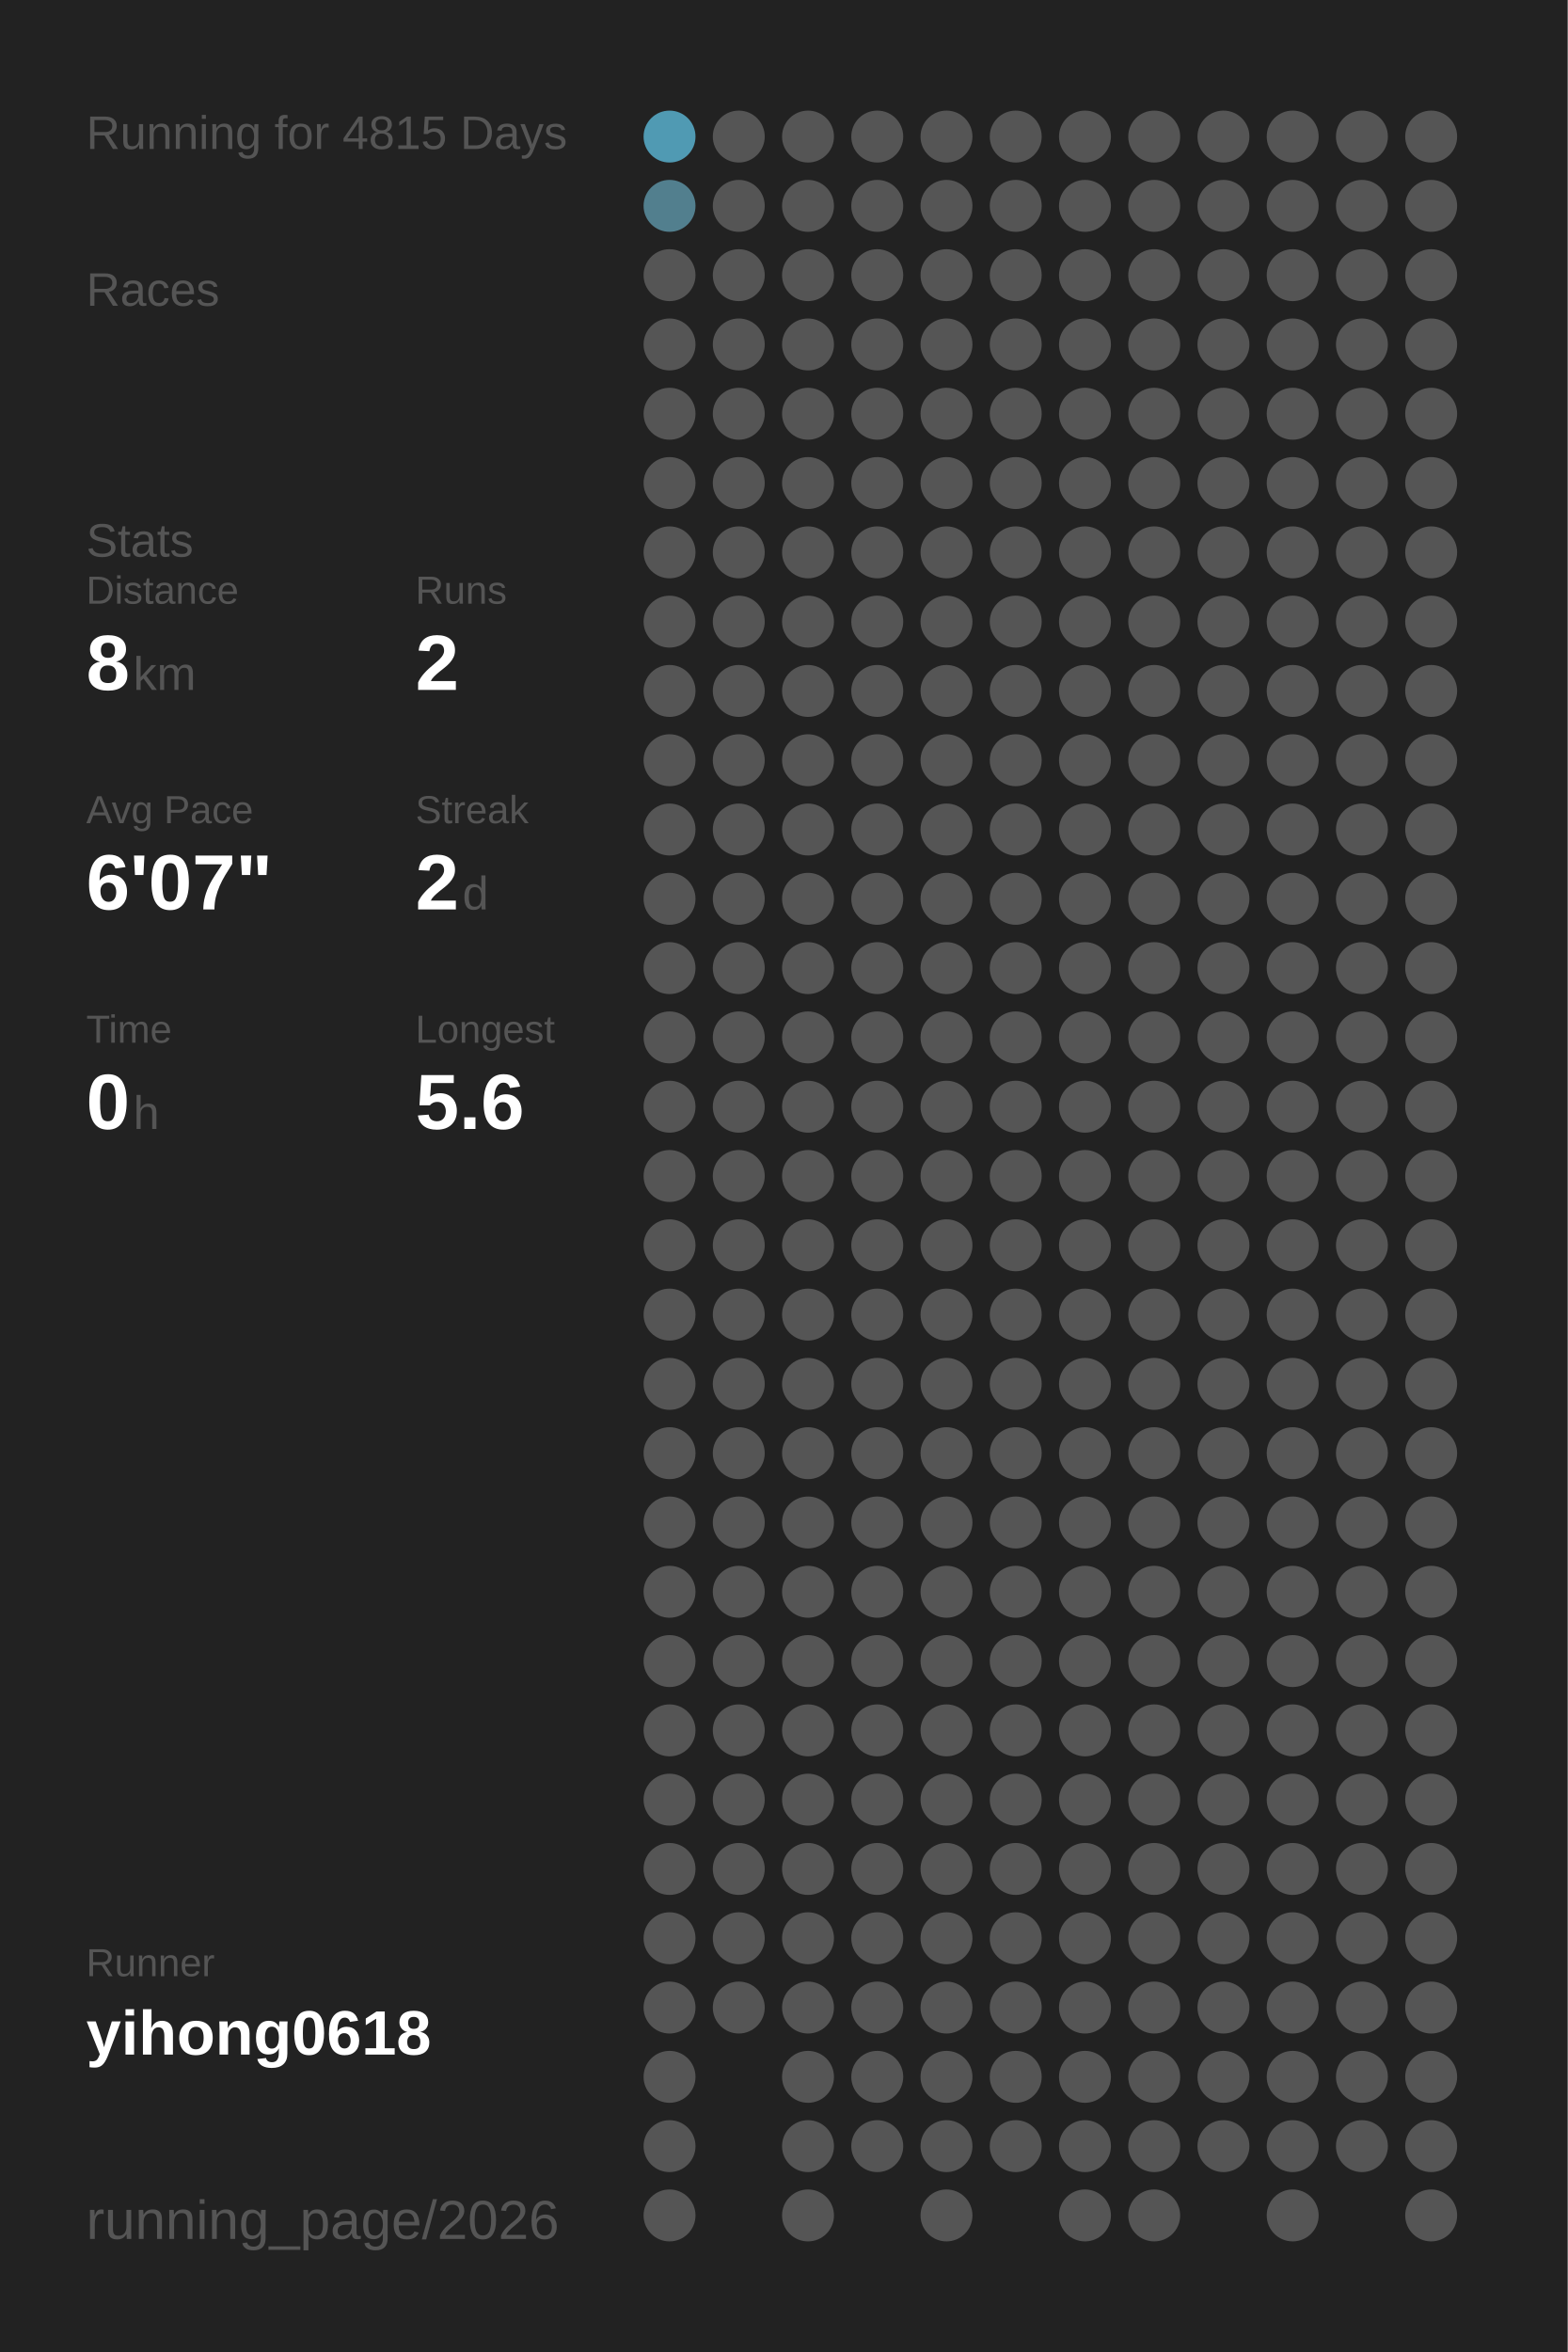
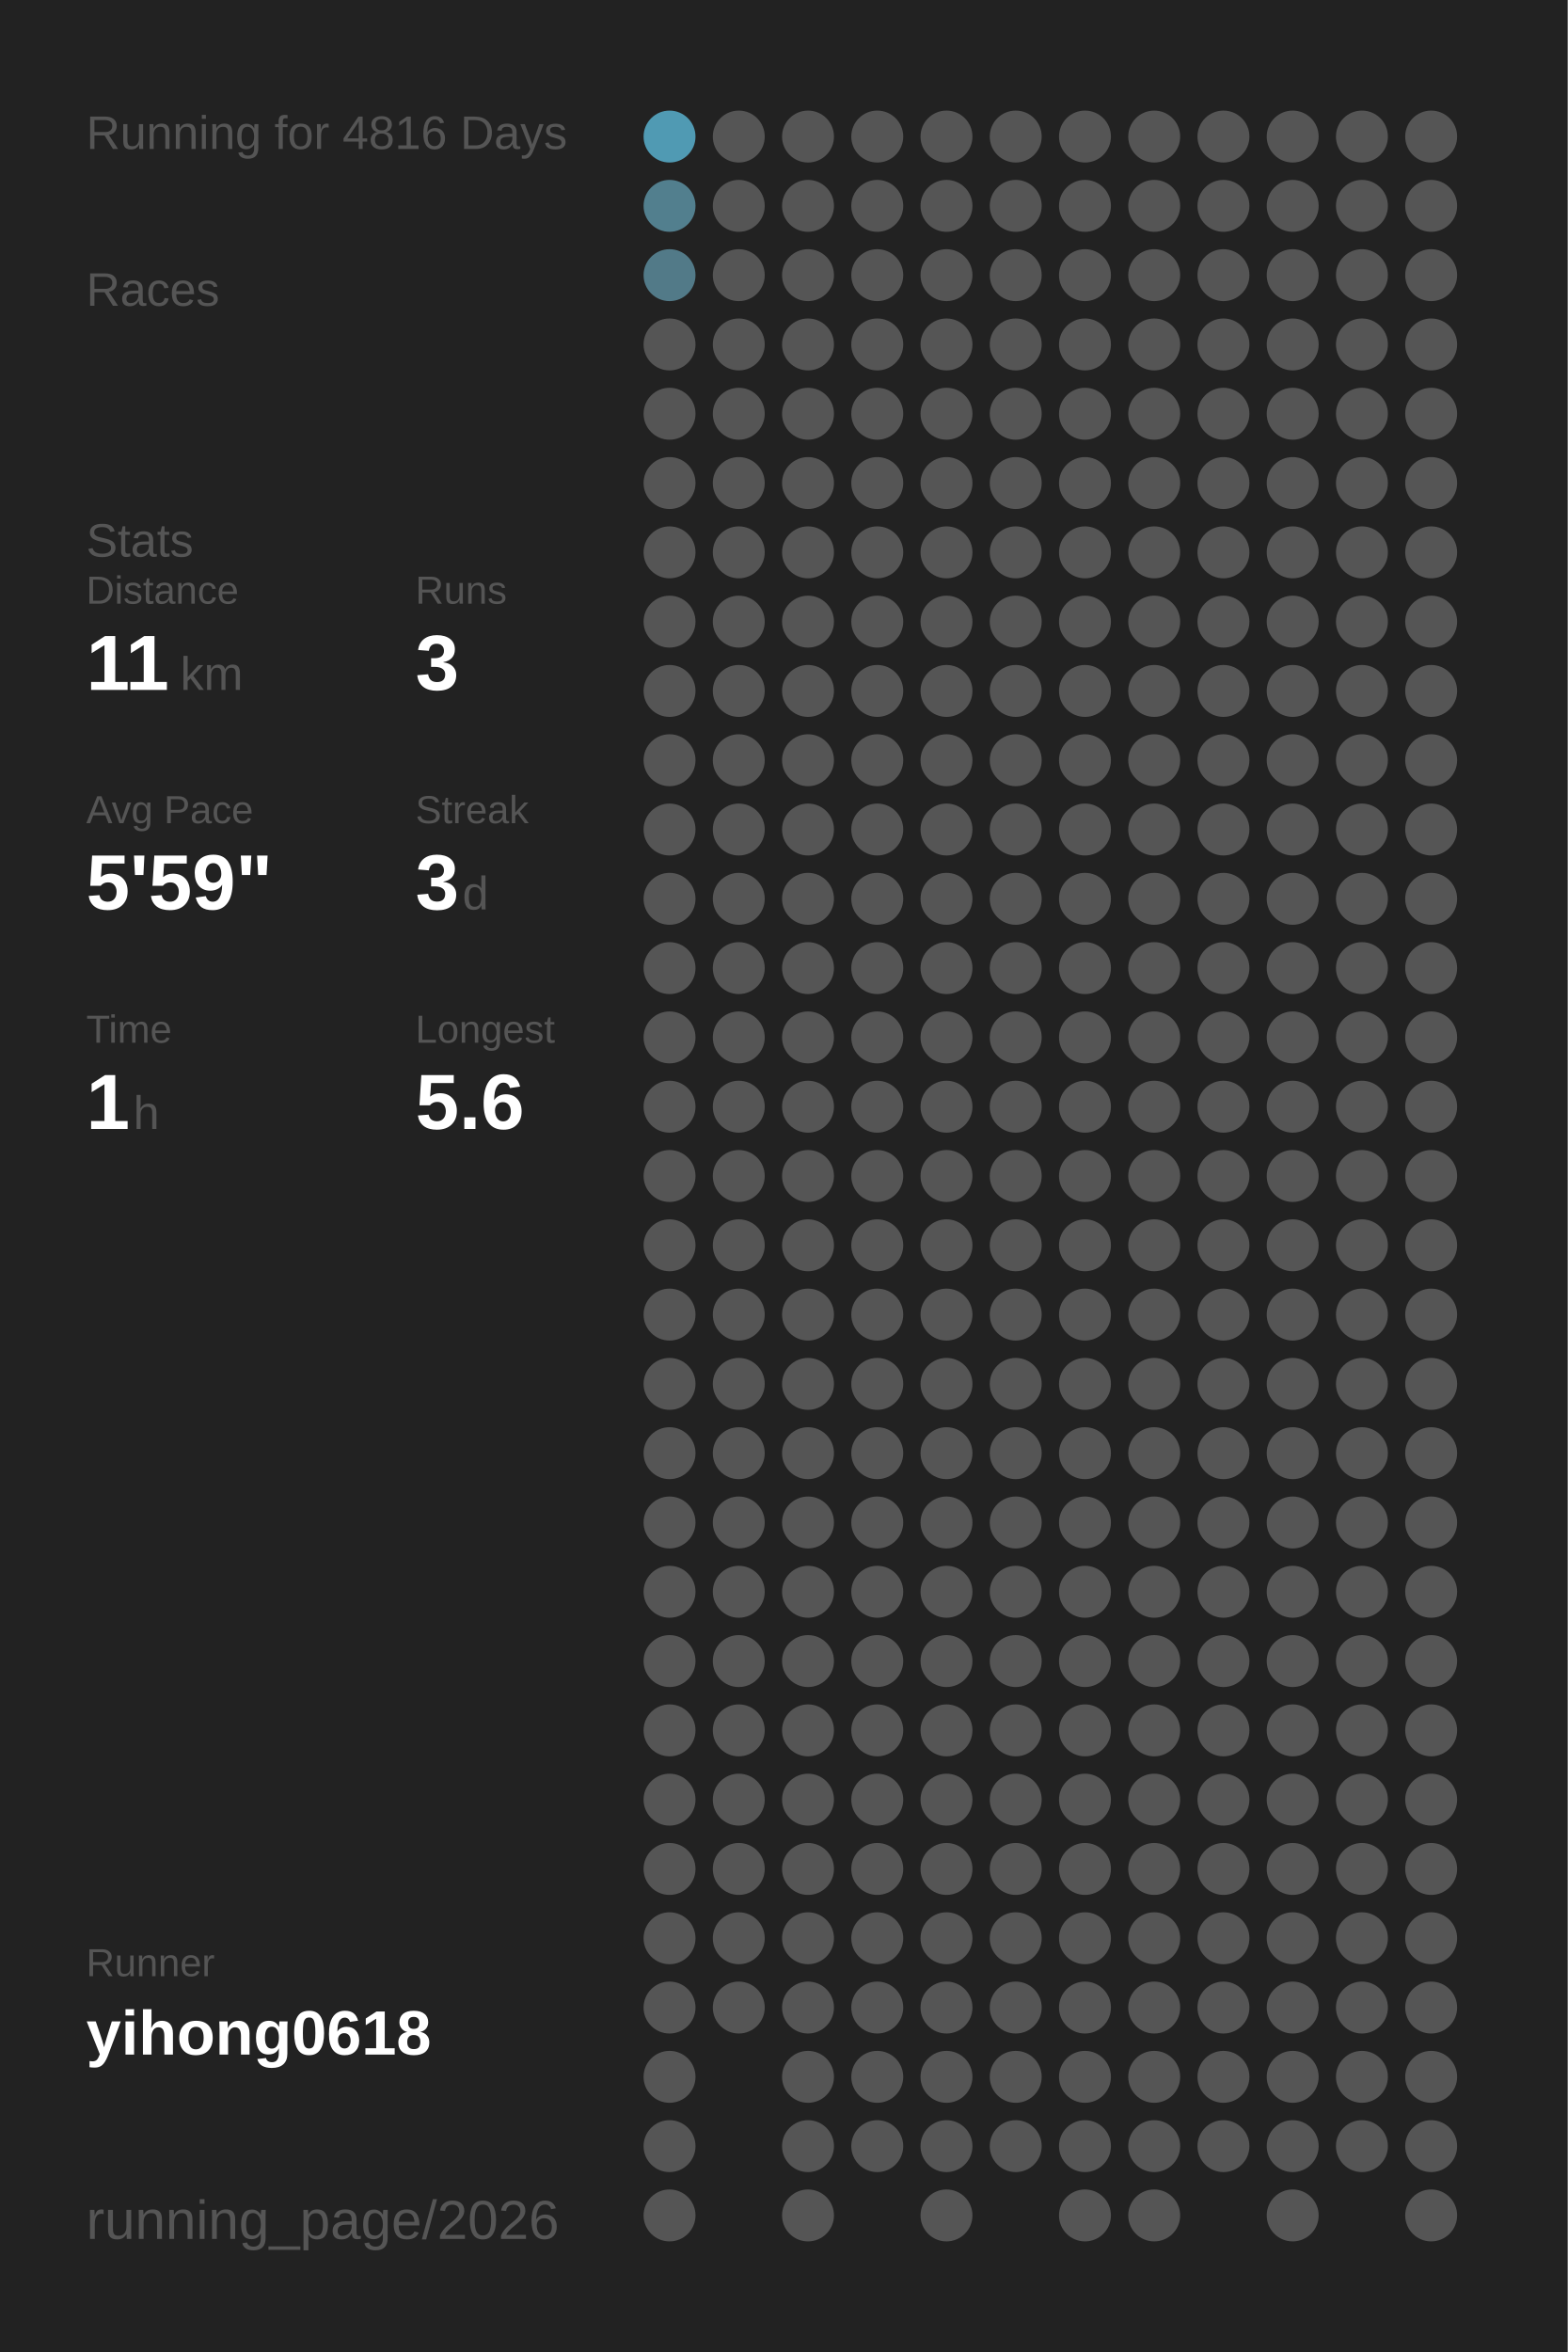
<svg xmlns="http://www.w3.org/2000/svg" baseProfile="full" height="300mm" version="1.1" viewBox="0,0,200,300" width="200mm">
  <defs />
  <rect fill="#222222" height="300" width="200" x="0" y="0" />
-   <text fill="#555555" style="font-size:6px; font-family:Arial;" x="11" y="19">Running for 4815 Days</text>
+   <text fill="#555555" style="font-size:6px; font-family:Arial;" x="11" y="19">Running for 4816 Days</text>
  <text fill="#555555" style="font-size:6px; font-family:Arial;" x="11" y="39">Races</text>
  <text fill="#555555" style="font-size:6px; font-family:Arial;" x="11" y="71">Stats</text>
  <text fill="#555555" style="font-size:5px; font-family:Arial;" x="11" y="77">Distance</text>
-   <text fill="#FFFFFF" style="font-size:10px; font-family:Arial; font-weight:bold;" x="11" y="88">8</text>
-   <text fill="#555555" style="font-size:6px; font-family:Arial;" x="17" y="88">km</text>
+   <text fill="#FFFFFF" style="font-size:10px; font-family:Arial; font-weight:bold;" x="11" y="88">11</text>
+   <text fill="#555555" style="font-size:6px; font-family:Arial;" x="23" y="88">km</text>
  <text fill="#555555" style="font-size:5px; font-family:Arial;" x="53" y="77">Runs</text>
-   <text fill="#FFFFFF" style="font-size:10px; font-family:Arial; font-weight:bold;" x="53" y="88">2</text>
+   <text fill="#FFFFFF" style="font-size:10px; font-family:Arial; font-weight:bold;" x="53" y="88">3</text>
  <text fill="#555555" style="font-size:5px; font-family:Arial;" x="11" y="105">Avg Pace</text>
-   <text fill="#FFFFFF" style="font-size:10px; font-family:Arial; font-weight:bold;" x="11" y="116">6'07"</text>
+   <text fill="#FFFFFF" style="font-size:10px; font-family:Arial; font-weight:bold;" x="11" y="116">5'59"</text>
  <text fill="#555555" style="font-size:5px; font-family:Arial;" x="53" y="105">Streak</text>
-   <text fill="#FFFFFF" style="font-size:10px; font-family:Arial; font-weight:bold;" x="53" y="116">2</text>
+   <text fill="#FFFFFF" style="font-size:10px; font-family:Arial; font-weight:bold;" x="53" y="116">3</text>
  <text fill="#555555" style="font-size:6px; font-family:Arial;" x="59" y="116">d</text>
  <text fill="#555555" style="font-size:5px; font-family:Arial;" x="11" y="133">Time</text>
-   <text fill="#FFFFFF" style="font-size:10px; font-family:Arial; font-weight:bold;" x="11" y="144">0</text>
+   <text fill="#FFFFFF" style="font-size:10px; font-family:Arial; font-weight:bold;" x="11" y="144">1</text>
  <text fill="#555555" style="font-size:6px; font-family:Arial;" x="17" y="144">h</text>
  <text fill="#555555" style="font-size:5px; font-family:Arial;" x="53" y="133">Longest</text>
  <text fill="#FFFFFF" style="font-size:10px; font-family:Arial; font-weight:bold;" x="53" y="144">5.6</text>
  <text fill="#555555" style="font-size:5px; font-family:Arial;" x="11" y="252.065">Runner</text>
  <text fill="#FFFFFF" style="font-size:8px; font-family:Arial; font-weight:bold;" x="11" y="262.065">yihong0618</text>
  <text fill="#555555" style="font-size:7px; font-family:Arial;" x="11" y="285.581">running_page/2026</text>
  <circle cx="85.417" cy="17.419" fill="#509ab3" r="3.312" />
  <circle cx="85.417" cy="26.258" fill="#527f8e" r="3.312" />
-   <circle cx="85.417" cy="35.097" fill="#555555" r="3.312" />
+   <circle cx="85.417" cy="35.097" fill="#527a88" r="3.312" />
  <circle cx="85.417" cy="43.935" fill="#555555" r="3.312" />
  <circle cx="85.417" cy="52.774" fill="#555555" r="3.312" />
  <circle cx="85.417" cy="61.613" fill="#555555" r="3.312" />
  <circle cx="85.417" cy="70.452" fill="#555555" r="3.312" />
  <circle cx="85.417" cy="79.29" fill="#555555" r="3.312" />
  <circle cx="85.417" cy="88.129" fill="#555555" r="3.312" />
  <circle cx="85.417" cy="96.968" fill="#555555" r="3.312" />
  <circle cx="85.417" cy="105.806" fill="#555555" r="3.312" />
  <circle cx="85.417" cy="114.645" fill="#555555" r="3.312" />
  <circle cx="85.417" cy="123.484" fill="#555555" r="3.312" />
  <circle cx="85.417" cy="132.323" fill="#555555" r="3.312" />
  <circle cx="85.417" cy="141.161" fill="#555555" r="3.312" />
  <circle cx="85.417" cy="150" fill="#555555" r="3.312" />
  <circle cx="85.417" cy="158.839" fill="#555555" r="3.312" />
  <circle cx="85.417" cy="167.677" fill="#555555" r="3.312" />
  <circle cx="85.417" cy="176.516" fill="#555555" r="3.312" />
  <circle cx="85.417" cy="185.355" fill="#555555" r="3.312" />
  <circle cx="85.417" cy="194.194" fill="#555555" r="3.312" />
  <circle cx="85.417" cy="203.032" fill="#555555" r="3.312" />
  <circle cx="85.417" cy="211.871" fill="#555555" r="3.312" />
  <circle cx="85.417" cy="220.71" fill="#555555" r="3.312" />
  <circle cx="85.417" cy="229.548" fill="#555555" r="3.312" />
  <circle cx="85.417" cy="238.387" fill="#555555" r="3.312" />
  <circle cx="85.417" cy="247.226" fill="#555555" r="3.312" />
  <circle cx="85.417" cy="256.065" fill="#555555" r="3.312" />
  <circle cx="85.417" cy="264.903" fill="#555555" r="3.312" />
  <circle cx="85.417" cy="273.742" fill="#555555" r="3.312" />
  <circle cx="85.417" cy="282.581" fill="#555555" r="3.312" />
  <circle cx="94.25" cy="17.419" fill="#555555" r="3.312" />
  <circle cx="94.25" cy="26.258" fill="#555555" r="3.312" />
  <circle cx="94.25" cy="35.097" fill="#555555" r="3.312" />
  <circle cx="94.25" cy="43.935" fill="#555555" r="3.312" />
  <circle cx="94.25" cy="52.774" fill="#555555" r="3.312" />
  <circle cx="94.25" cy="61.613" fill="#555555" r="3.312" />
  <circle cx="94.25" cy="70.452" fill="#555555" r="3.312" />
  <circle cx="94.25" cy="79.29" fill="#555555" r="3.312" />
  <circle cx="94.25" cy="88.129" fill="#555555" r="3.312" />
  <circle cx="94.25" cy="96.968" fill="#555555" r="3.312" />
  <circle cx="94.25" cy="105.806" fill="#555555" r="3.312" />
  <circle cx="94.25" cy="114.645" fill="#555555" r="3.312" />
  <circle cx="94.25" cy="123.484" fill="#555555" r="3.312" />
  <circle cx="94.25" cy="132.323" fill="#555555" r="3.312" />
  <circle cx="94.25" cy="141.161" fill="#555555" r="3.312" />
  <circle cx="94.25" cy="150" fill="#555555" r="3.312" />
  <circle cx="94.25" cy="158.839" fill="#555555" r="3.312" />
  <circle cx="94.25" cy="167.677" fill="#555555" r="3.312" />
  <circle cx="94.25" cy="176.516" fill="#555555" r="3.312" />
  <circle cx="94.25" cy="185.355" fill="#555555" r="3.312" />
  <circle cx="94.25" cy="194.194" fill="#555555" r="3.312" />
  <circle cx="94.25" cy="203.032" fill="#555555" r="3.312" />
  <circle cx="94.25" cy="211.871" fill="#555555" r="3.312" />
  <circle cx="94.25" cy="220.71" fill="#555555" r="3.312" />
  <circle cx="94.25" cy="229.548" fill="#555555" r="3.312" />
  <circle cx="94.25" cy="238.387" fill="#555555" r="3.312" />
  <circle cx="94.25" cy="247.226" fill="#555555" r="3.312" />
  <circle cx="94.25" cy="256.065" fill="#555555" r="3.312" />
  <circle cx="103.083" cy="17.419" fill="#555555" r="3.312" />
  <circle cx="103.083" cy="26.258" fill="#555555" r="3.312" />
  <circle cx="103.083" cy="35.097" fill="#555555" r="3.312" />
  <circle cx="103.083" cy="43.935" fill="#555555" r="3.312" />
  <circle cx="103.083" cy="52.774" fill="#555555" r="3.312" />
  <circle cx="103.083" cy="61.613" fill="#555555" r="3.312" />
  <circle cx="103.083" cy="70.452" fill="#555555" r="3.312" />
  <circle cx="103.083" cy="79.29" fill="#555555" r="3.312" />
  <circle cx="103.083" cy="88.129" fill="#555555" r="3.312" />
  <circle cx="103.083" cy="96.968" fill="#555555" r="3.312" />
  <circle cx="103.083" cy="105.806" fill="#555555" r="3.312" />
  <circle cx="103.083" cy="114.645" fill="#555555" r="3.312" />
  <circle cx="103.083" cy="123.484" fill="#555555" r="3.312" />
  <circle cx="103.083" cy="132.323" fill="#555555" r="3.312" />
  <circle cx="103.083" cy="141.161" fill="#555555" r="3.312" />
  <circle cx="103.083" cy="150" fill="#555555" r="3.312" />
  <circle cx="103.083" cy="158.839" fill="#555555" r="3.312" />
  <circle cx="103.083" cy="167.677" fill="#555555" r="3.312" />
  <circle cx="103.083" cy="176.516" fill="#555555" r="3.312" />
  <circle cx="103.083" cy="185.355" fill="#555555" r="3.312" />
  <circle cx="103.083" cy="194.194" fill="#555555" r="3.312" />
  <circle cx="103.083" cy="203.032" fill="#555555" r="3.312" />
  <circle cx="103.083" cy="211.871" fill="#555555" r="3.312" />
  <circle cx="103.083" cy="220.71" fill="#555555" r="3.312" />
  <circle cx="103.083" cy="229.548" fill="#555555" r="3.312" />
  <circle cx="103.083" cy="238.387" fill="#555555" r="3.312" />
  <circle cx="103.083" cy="247.226" fill="#555555" r="3.312" />
  <circle cx="103.083" cy="256.065" fill="#555555" r="3.312" />
  <circle cx="103.083" cy="264.903" fill="#555555" r="3.312" />
  <circle cx="103.083" cy="273.742" fill="#555555" r="3.312" />
  <circle cx="103.083" cy="282.581" fill="#555555" r="3.312" />
  <circle cx="111.917" cy="17.419" fill="#555555" r="3.312" />
  <circle cx="111.917" cy="26.258" fill="#555555" r="3.312" />
  <circle cx="111.917" cy="35.097" fill="#555555" r="3.312" />
  <circle cx="111.917" cy="43.935" fill="#555555" r="3.312" />
  <circle cx="111.917" cy="52.774" fill="#555555" r="3.312" />
  <circle cx="111.917" cy="61.613" fill="#555555" r="3.312" />
  <circle cx="111.917" cy="70.452" fill="#555555" r="3.312" />
  <circle cx="111.917" cy="79.29" fill="#555555" r="3.312" />
  <circle cx="111.917" cy="88.129" fill="#555555" r="3.312" />
  <circle cx="111.917" cy="96.968" fill="#555555" r="3.312" />
  <circle cx="111.917" cy="105.806" fill="#555555" r="3.312" />
  <circle cx="111.917" cy="114.645" fill="#555555" r="3.312" />
  <circle cx="111.917" cy="123.484" fill="#555555" r="3.312" />
  <circle cx="111.917" cy="132.323" fill="#555555" r="3.312" />
  <circle cx="111.917" cy="141.161" fill="#555555" r="3.312" />
  <circle cx="111.917" cy="150" fill="#555555" r="3.312" />
  <circle cx="111.917" cy="158.839" fill="#555555" r="3.312" />
  <circle cx="111.917" cy="167.677" fill="#555555" r="3.312" />
  <circle cx="111.917" cy="176.516" fill="#555555" r="3.312" />
  <circle cx="111.917" cy="185.355" fill="#555555" r="3.312" />
  <circle cx="111.917" cy="194.194" fill="#555555" r="3.312" />
  <circle cx="111.917" cy="203.032" fill="#555555" r="3.312" />
  <circle cx="111.917" cy="211.871" fill="#555555" r="3.312" />
  <circle cx="111.917" cy="220.71" fill="#555555" r="3.312" />
  <circle cx="111.917" cy="229.548" fill="#555555" r="3.312" />
  <circle cx="111.917" cy="238.387" fill="#555555" r="3.312" />
  <circle cx="111.917" cy="247.226" fill="#555555" r="3.312" />
  <circle cx="111.917" cy="256.065" fill="#555555" r="3.312" />
  <circle cx="111.917" cy="264.903" fill="#555555" r="3.312" />
  <circle cx="111.917" cy="273.742" fill="#555555" r="3.312" />
  <circle cx="120.75" cy="17.419" fill="#555555" r="3.312" />
  <circle cx="120.75" cy="26.258" fill="#555555" r="3.312" />
  <circle cx="120.75" cy="35.097" fill="#555555" r="3.312" />
  <circle cx="120.75" cy="43.935" fill="#555555" r="3.312" />
  <circle cx="120.75" cy="52.774" fill="#555555" r="3.312" />
  <circle cx="120.75" cy="61.613" fill="#555555" r="3.312" />
  <circle cx="120.75" cy="70.452" fill="#555555" r="3.312" />
  <circle cx="120.75" cy="79.29" fill="#555555" r="3.312" />
  <circle cx="120.75" cy="88.129" fill="#555555" r="3.312" />
  <circle cx="120.75" cy="96.968" fill="#555555" r="3.312" />
  <circle cx="120.75" cy="105.806" fill="#555555" r="3.312" />
  <circle cx="120.75" cy="114.645" fill="#555555" r="3.312" />
  <circle cx="120.75" cy="123.484" fill="#555555" r="3.312" />
  <circle cx="120.75" cy="132.323" fill="#555555" r="3.312" />
  <circle cx="120.75" cy="141.161" fill="#555555" r="3.312" />
  <circle cx="120.75" cy="150" fill="#555555" r="3.312" />
  <circle cx="120.75" cy="158.839" fill="#555555" r="3.312" />
  <circle cx="120.75" cy="167.677" fill="#555555" r="3.312" />
  <circle cx="120.75" cy="176.516" fill="#555555" r="3.312" />
  <circle cx="120.75" cy="185.355" fill="#555555" r="3.312" />
  <circle cx="120.75" cy="194.194" fill="#555555" r="3.312" />
  <circle cx="120.75" cy="203.032" fill="#555555" r="3.312" />
  <circle cx="120.75" cy="211.871" fill="#555555" r="3.312" />
  <circle cx="120.75" cy="220.71" fill="#555555" r="3.312" />
  <circle cx="120.75" cy="229.548" fill="#555555" r="3.312" />
  <circle cx="120.75" cy="238.387" fill="#555555" r="3.312" />
  <circle cx="120.75" cy="247.226" fill="#555555" r="3.312" />
  <circle cx="120.75" cy="256.065" fill="#555555" r="3.312" />
  <circle cx="120.75" cy="264.903" fill="#555555" r="3.312" />
  <circle cx="120.75" cy="273.742" fill="#555555" r="3.312" />
  <circle cx="120.75" cy="282.581" fill="#555555" r="3.312" />
  <circle cx="129.583" cy="17.419" fill="#555555" r="3.312" />
  <circle cx="129.583" cy="26.258" fill="#555555" r="3.312" />
  <circle cx="129.583" cy="35.097" fill="#555555" r="3.312" />
  <circle cx="129.583" cy="43.935" fill="#555555" r="3.312" />
  <circle cx="129.583" cy="52.774" fill="#555555" r="3.312" />
  <circle cx="129.583" cy="61.613" fill="#555555" r="3.312" />
  <circle cx="129.583" cy="70.452" fill="#555555" r="3.312" />
  <circle cx="129.583" cy="79.29" fill="#555555" r="3.312" />
  <circle cx="129.583" cy="88.129" fill="#555555" r="3.312" />
  <circle cx="129.583" cy="96.968" fill="#555555" r="3.312" />
  <circle cx="129.583" cy="105.806" fill="#555555" r="3.312" />
  <circle cx="129.583" cy="114.645" fill="#555555" r="3.312" />
  <circle cx="129.583" cy="123.484" fill="#555555" r="3.312" />
  <circle cx="129.583" cy="132.323" fill="#555555" r="3.312" />
  <circle cx="129.583" cy="141.161" fill="#555555" r="3.312" />
  <circle cx="129.583" cy="150" fill="#555555" r="3.312" />
  <circle cx="129.583" cy="158.839" fill="#555555" r="3.312" />
  <circle cx="129.583" cy="167.677" fill="#555555" r="3.312" />
  <circle cx="129.583" cy="176.516" fill="#555555" r="3.312" />
  <circle cx="129.583" cy="185.355" fill="#555555" r="3.312" />
  <circle cx="129.583" cy="194.194" fill="#555555" r="3.312" />
  <circle cx="129.583" cy="203.032" fill="#555555" r="3.312" />
  <circle cx="129.583" cy="211.871" fill="#555555" r="3.312" />
  <circle cx="129.583" cy="220.71" fill="#555555" r="3.312" />
  <circle cx="129.583" cy="229.548" fill="#555555" r="3.312" />
  <circle cx="129.583" cy="238.387" fill="#555555" r="3.312" />
  <circle cx="129.583" cy="247.226" fill="#555555" r="3.312" />
  <circle cx="129.583" cy="256.065" fill="#555555" r="3.312" />
  <circle cx="129.583" cy="264.903" fill="#555555" r="3.312" />
  <circle cx="129.583" cy="273.742" fill="#555555" r="3.312" />
  <circle cx="138.417" cy="17.419" fill="#555555" r="3.312" />
  <circle cx="138.417" cy="26.258" fill="#555555" r="3.312" />
  <circle cx="138.417" cy="35.097" fill="#555555" r="3.312" />
  <circle cx="138.417" cy="43.935" fill="#555555" r="3.312" />
  <circle cx="138.417" cy="52.774" fill="#555555" r="3.312" />
  <circle cx="138.417" cy="61.613" fill="#555555" r="3.312" />
  <circle cx="138.417" cy="70.452" fill="#555555" r="3.312" />
  <circle cx="138.417" cy="79.29" fill="#555555" r="3.312" />
  <circle cx="138.417" cy="88.129" fill="#555555" r="3.312" />
  <circle cx="138.417" cy="96.968" fill="#555555" r="3.312" />
  <circle cx="138.417" cy="105.806" fill="#555555" r="3.312" />
  <circle cx="138.417" cy="114.645" fill="#555555" r="3.312" />
  <circle cx="138.417" cy="123.484" fill="#555555" r="3.312" />
  <circle cx="138.417" cy="132.323" fill="#555555" r="3.312" />
  <circle cx="138.417" cy="141.161" fill="#555555" r="3.312" />
  <circle cx="138.417" cy="150" fill="#555555" r="3.312" />
  <circle cx="138.417" cy="158.839" fill="#555555" r="3.312" />
  <circle cx="138.417" cy="167.677" fill="#555555" r="3.312" />
  <circle cx="138.417" cy="176.516" fill="#555555" r="3.312" />
  <circle cx="138.417" cy="185.355" fill="#555555" r="3.312" />
  <circle cx="138.417" cy="194.194" fill="#555555" r="3.312" />
  <circle cx="138.417" cy="203.032" fill="#555555" r="3.312" />
  <circle cx="138.417" cy="211.871" fill="#555555" r="3.312" />
  <circle cx="138.417" cy="220.71" fill="#555555" r="3.312" />
  <circle cx="138.417" cy="229.548" fill="#555555" r="3.312" />
  <circle cx="138.417" cy="238.387" fill="#555555" r="3.312" />
  <circle cx="138.417" cy="247.226" fill="#555555" r="3.312" />
  <circle cx="138.417" cy="256.065" fill="#555555" r="3.312" />
  <circle cx="138.417" cy="264.903" fill="#555555" r="3.312" />
  <circle cx="138.417" cy="273.742" fill="#555555" r="3.312" />
  <circle cx="138.417" cy="282.581" fill="#555555" r="3.312" />
  <circle cx="147.25" cy="17.419" fill="#555555" r="3.312" />
  <circle cx="147.25" cy="26.258" fill="#555555" r="3.312" />
  <circle cx="147.25" cy="35.097" fill="#555555" r="3.312" />
  <circle cx="147.25" cy="43.935" fill="#555555" r="3.312" />
  <circle cx="147.25" cy="52.774" fill="#555555" r="3.312" />
  <circle cx="147.25" cy="61.613" fill="#555555" r="3.312" />
  <circle cx="147.25" cy="70.452" fill="#555555" r="3.312" />
  <circle cx="147.25" cy="79.29" fill="#555555" r="3.312" />
  <circle cx="147.25" cy="88.129" fill="#555555" r="3.312" />
  <circle cx="147.25" cy="96.968" fill="#555555" r="3.312" />
  <circle cx="147.25" cy="105.806" fill="#555555" r="3.312" />
  <circle cx="147.25" cy="114.645" fill="#555555" r="3.312" />
  <circle cx="147.25" cy="123.484" fill="#555555" r="3.312" />
  <circle cx="147.25" cy="132.323" fill="#555555" r="3.312" />
  <circle cx="147.25" cy="141.161" fill="#555555" r="3.312" />
  <circle cx="147.25" cy="150" fill="#555555" r="3.312" />
  <circle cx="147.25" cy="158.839" fill="#555555" r="3.312" />
  <circle cx="147.25" cy="167.677" fill="#555555" r="3.312" />
  <circle cx="147.25" cy="176.516" fill="#555555" r="3.312" />
  <circle cx="147.25" cy="185.355" fill="#555555" r="3.312" />
  <circle cx="147.25" cy="194.194" fill="#555555" r="3.312" />
  <circle cx="147.25" cy="203.032" fill="#555555" r="3.312" />
  <circle cx="147.25" cy="211.871" fill="#555555" r="3.312" />
  <circle cx="147.25" cy="220.71" fill="#555555" r="3.312" />
  <circle cx="147.25" cy="229.548" fill="#555555" r="3.312" />
  <circle cx="147.25" cy="238.387" fill="#555555" r="3.312" />
  <circle cx="147.25" cy="247.226" fill="#555555" r="3.312" />
  <circle cx="147.25" cy="256.065" fill="#555555" r="3.312" />
  <circle cx="147.25" cy="264.903" fill="#555555" r="3.312" />
  <circle cx="147.25" cy="273.742" fill="#555555" r="3.312" />
  <circle cx="147.25" cy="282.581" fill="#555555" r="3.312" />
  <circle cx="156.083" cy="17.419" fill="#555555" r="3.312" />
  <circle cx="156.083" cy="26.258" fill="#555555" r="3.312" />
  <circle cx="156.083" cy="35.097" fill="#555555" r="3.312" />
  <circle cx="156.083" cy="43.935" fill="#555555" r="3.312" />
  <circle cx="156.083" cy="52.774" fill="#555555" r="3.312" />
  <circle cx="156.083" cy="61.613" fill="#555555" r="3.312" />
  <circle cx="156.083" cy="70.452" fill="#555555" r="3.312" />
  <circle cx="156.083" cy="79.29" fill="#555555" r="3.312" />
  <circle cx="156.083" cy="88.129" fill="#555555" r="3.312" />
  <circle cx="156.083" cy="96.968" fill="#555555" r="3.312" />
  <circle cx="156.083" cy="105.806" fill="#555555" r="3.312" />
  <circle cx="156.083" cy="114.645" fill="#555555" r="3.312" />
  <circle cx="156.083" cy="123.484" fill="#555555" r="3.312" />
  <circle cx="156.083" cy="132.323" fill="#555555" r="3.312" />
  <circle cx="156.083" cy="141.161" fill="#555555" r="3.312" />
  <circle cx="156.083" cy="150" fill="#555555" r="3.312" />
  <circle cx="156.083" cy="158.839" fill="#555555" r="3.312" />
  <circle cx="156.083" cy="167.677" fill="#555555" r="3.312" />
  <circle cx="156.083" cy="176.516" fill="#555555" r="3.312" />
  <circle cx="156.083" cy="185.355" fill="#555555" r="3.312" />
  <circle cx="156.083" cy="194.194" fill="#555555" r="3.312" />
  <circle cx="156.083" cy="203.032" fill="#555555" r="3.312" />
  <circle cx="156.083" cy="211.871" fill="#555555" r="3.312" />
  <circle cx="156.083" cy="220.71" fill="#555555" r="3.312" />
  <circle cx="156.083" cy="229.548" fill="#555555" r="3.312" />
  <circle cx="156.083" cy="238.387" fill="#555555" r="3.312" />
  <circle cx="156.083" cy="247.226" fill="#555555" r="3.312" />
  <circle cx="156.083" cy="256.065" fill="#555555" r="3.312" />
  <circle cx="156.083" cy="264.903" fill="#555555" r="3.312" />
  <circle cx="156.083" cy="273.742" fill="#555555" r="3.312" />
  <circle cx="164.917" cy="17.419" fill="#555555" r="3.312" />
  <circle cx="164.917" cy="26.258" fill="#555555" r="3.312" />
  <circle cx="164.917" cy="35.097" fill="#555555" r="3.312" />
  <circle cx="164.917" cy="43.935" fill="#555555" r="3.312" />
  <circle cx="164.917" cy="52.774" fill="#555555" r="3.312" />
  <circle cx="164.917" cy="61.613" fill="#555555" r="3.312" />
  <circle cx="164.917" cy="70.452" fill="#555555" r="3.312" />
  <circle cx="164.917" cy="79.29" fill="#555555" r="3.312" />
  <circle cx="164.917" cy="88.129" fill="#555555" r="3.312" />
  <circle cx="164.917" cy="96.968" fill="#555555" r="3.312" />
  <circle cx="164.917" cy="105.806" fill="#555555" r="3.312" />
  <circle cx="164.917" cy="114.645" fill="#555555" r="3.312" />
  <circle cx="164.917" cy="123.484" fill="#555555" r="3.312" />
  <circle cx="164.917" cy="132.323" fill="#555555" r="3.312" />
  <circle cx="164.917" cy="141.161" fill="#555555" r="3.312" />
  <circle cx="164.917" cy="150" fill="#555555" r="3.312" />
  <circle cx="164.917" cy="158.839" fill="#555555" r="3.312" />
  <circle cx="164.917" cy="167.677" fill="#555555" r="3.312" />
  <circle cx="164.917" cy="176.516" fill="#555555" r="3.312" />
  <circle cx="164.917" cy="185.355" fill="#555555" r="3.312" />
  <circle cx="164.917" cy="194.194" fill="#555555" r="3.312" />
  <circle cx="164.917" cy="203.032" fill="#555555" r="3.312" />
  <circle cx="164.917" cy="211.871" fill="#555555" r="3.312" />
  <circle cx="164.917" cy="220.71" fill="#555555" r="3.312" />
  <circle cx="164.917" cy="229.548" fill="#555555" r="3.312" />
  <circle cx="164.917" cy="238.387" fill="#555555" r="3.312" />
  <circle cx="164.917" cy="247.226" fill="#555555" r="3.312" />
  <circle cx="164.917" cy="256.065" fill="#555555" r="3.312" />
  <circle cx="164.917" cy="264.903" fill="#555555" r="3.312" />
  <circle cx="164.917" cy="273.742" fill="#555555" r="3.312" />
  <circle cx="164.917" cy="282.581" fill="#555555" r="3.312" />
  <circle cx="173.75" cy="17.419" fill="#555555" r="3.312" />
  <circle cx="173.75" cy="26.258" fill="#555555" r="3.312" />
  <circle cx="173.75" cy="35.097" fill="#555555" r="3.312" />
  <circle cx="173.75" cy="43.935" fill="#555555" r="3.312" />
  <circle cx="173.75" cy="52.774" fill="#555555" r="3.312" />
  <circle cx="173.75" cy="61.613" fill="#555555" r="3.312" />
  <circle cx="173.75" cy="70.452" fill="#555555" r="3.312" />
  <circle cx="173.75" cy="79.29" fill="#555555" r="3.312" />
  <circle cx="173.75" cy="88.129" fill="#555555" r="3.312" />
  <circle cx="173.75" cy="96.968" fill="#555555" r="3.312" />
  <circle cx="173.75" cy="105.806" fill="#555555" r="3.312" />
  <circle cx="173.75" cy="114.645" fill="#555555" r="3.312" />
  <circle cx="173.75" cy="123.484" fill="#555555" r="3.312" />
  <circle cx="173.75" cy="132.323" fill="#555555" r="3.312" />
  <circle cx="173.75" cy="141.161" fill="#555555" r="3.312" />
  <circle cx="173.75" cy="150" fill="#555555" r="3.312" />
  <circle cx="173.75" cy="158.839" fill="#555555" r="3.312" />
  <circle cx="173.75" cy="167.677" fill="#555555" r="3.312" />
  <circle cx="173.75" cy="176.516" fill="#555555" r="3.312" />
  <circle cx="173.75" cy="185.355" fill="#555555" r="3.312" />
  <circle cx="173.75" cy="194.194" fill="#555555" r="3.312" />
  <circle cx="173.75" cy="203.032" fill="#555555" r="3.312" />
  <circle cx="173.75" cy="211.871" fill="#555555" r="3.312" />
  <circle cx="173.75" cy="220.71" fill="#555555" r="3.312" />
  <circle cx="173.75" cy="229.548" fill="#555555" r="3.312" />
  <circle cx="173.75" cy="238.387" fill="#555555" r="3.312" />
  <circle cx="173.75" cy="247.226" fill="#555555" r="3.312" />
  <circle cx="173.75" cy="256.065" fill="#555555" r="3.312" />
  <circle cx="173.75" cy="264.903" fill="#555555" r="3.312" />
  <circle cx="173.75" cy="273.742" fill="#555555" r="3.312" />
  <circle cx="182.583" cy="17.419" fill="#555555" r="3.312" />
  <circle cx="182.583" cy="26.258" fill="#555555" r="3.312" />
  <circle cx="182.583" cy="35.097" fill="#555555" r="3.312" />
  <circle cx="182.583" cy="43.935" fill="#555555" r="3.312" />
  <circle cx="182.583" cy="52.774" fill="#555555" r="3.312" />
  <circle cx="182.583" cy="61.613" fill="#555555" r="3.312" />
  <circle cx="182.583" cy="70.452" fill="#555555" r="3.312" />
  <circle cx="182.583" cy="79.29" fill="#555555" r="3.312" />
  <circle cx="182.583" cy="88.129" fill="#555555" r="3.312" />
  <circle cx="182.583" cy="96.968" fill="#555555" r="3.312" />
  <circle cx="182.583" cy="105.806" fill="#555555" r="3.312" />
  <circle cx="182.583" cy="114.645" fill="#555555" r="3.312" />
  <circle cx="182.583" cy="123.484" fill="#555555" r="3.312" />
  <circle cx="182.583" cy="132.323" fill="#555555" r="3.312" />
  <circle cx="182.583" cy="141.161" fill="#555555" r="3.312" />
  <circle cx="182.583" cy="150" fill="#555555" r="3.312" />
  <circle cx="182.583" cy="158.839" fill="#555555" r="3.312" />
  <circle cx="182.583" cy="167.677" fill="#555555" r="3.312" />
  <circle cx="182.583" cy="176.516" fill="#555555" r="3.312" />
  <circle cx="182.583" cy="185.355" fill="#555555" r="3.312" />
  <circle cx="182.583" cy="194.194" fill="#555555" r="3.312" />
  <circle cx="182.583" cy="203.032" fill="#555555" r="3.312" />
  <circle cx="182.583" cy="211.871" fill="#555555" r="3.312" />
  <circle cx="182.583" cy="220.71" fill="#555555" r="3.312" />
  <circle cx="182.583" cy="229.548" fill="#555555" r="3.312" />
  <circle cx="182.583" cy="238.387" fill="#555555" r="3.312" />
  <circle cx="182.583" cy="247.226" fill="#555555" r="3.312" />
  <circle cx="182.583" cy="256.065" fill="#555555" r="3.312" />
  <circle cx="182.583" cy="264.903" fill="#555555" r="3.312" />
  <circle cx="182.583" cy="273.742" fill="#555555" r="3.312" />
  <circle cx="182.583" cy="282.581" fill="#555555" r="3.312" />
</svg>
